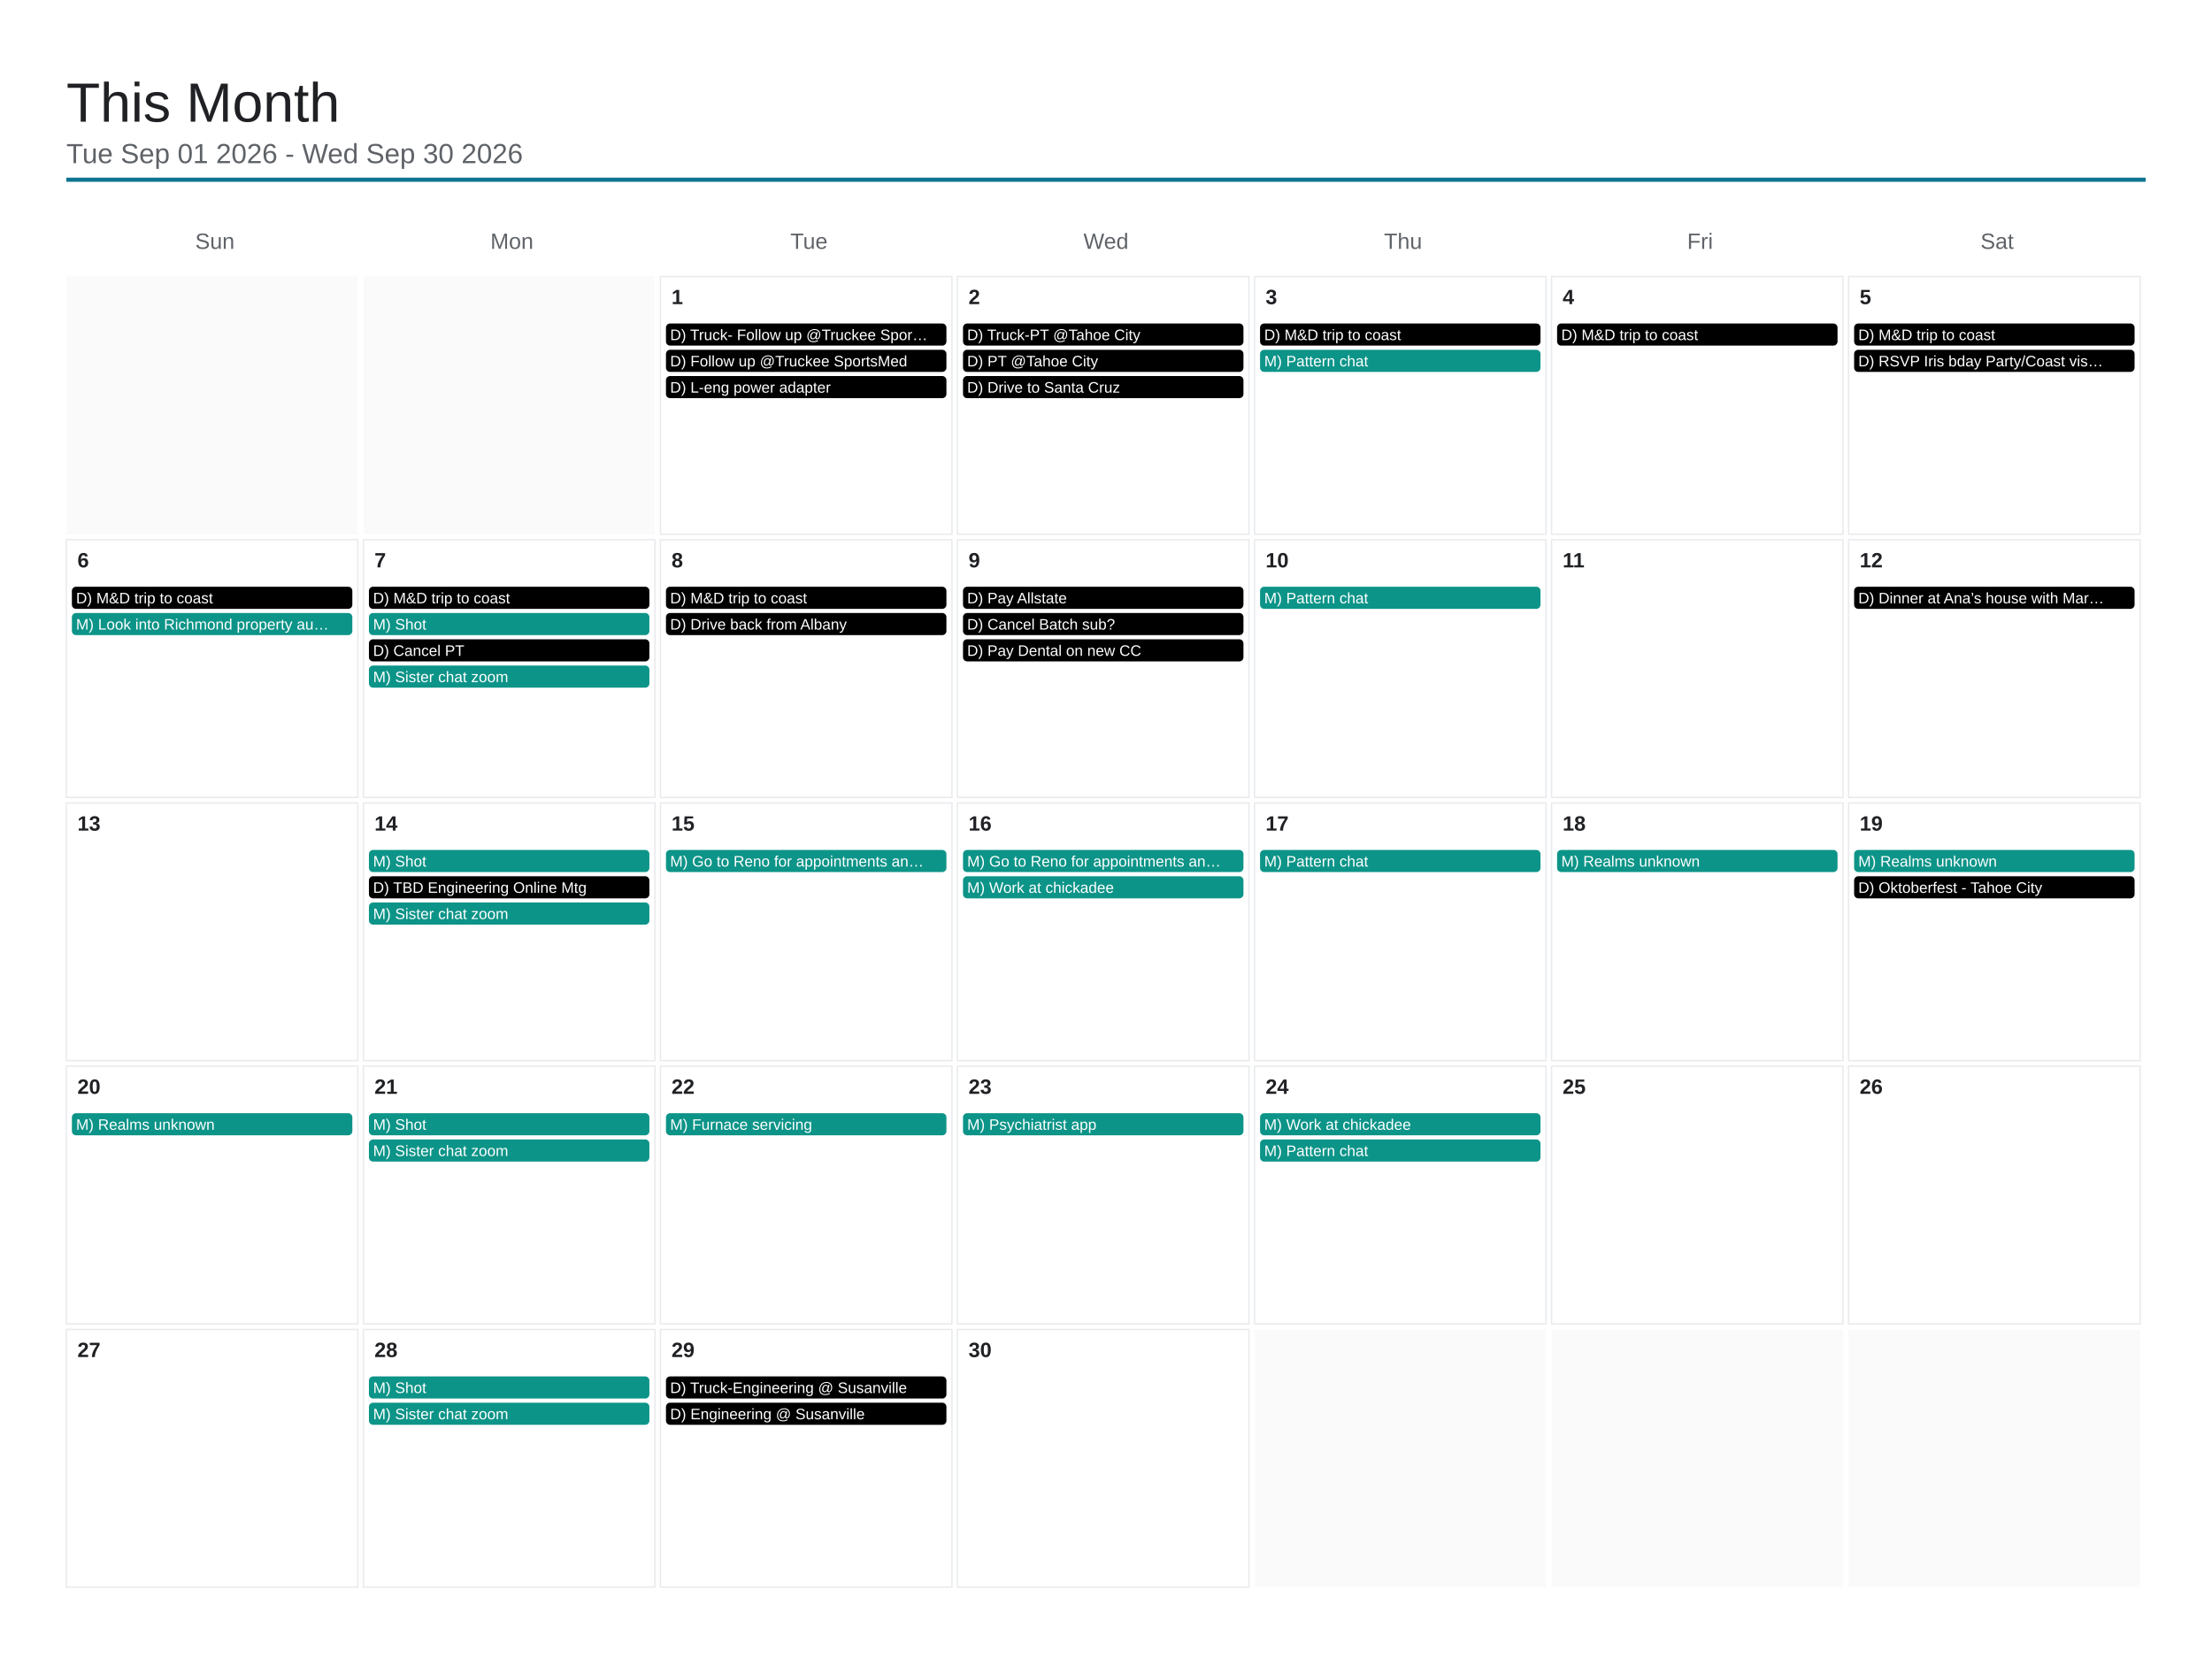
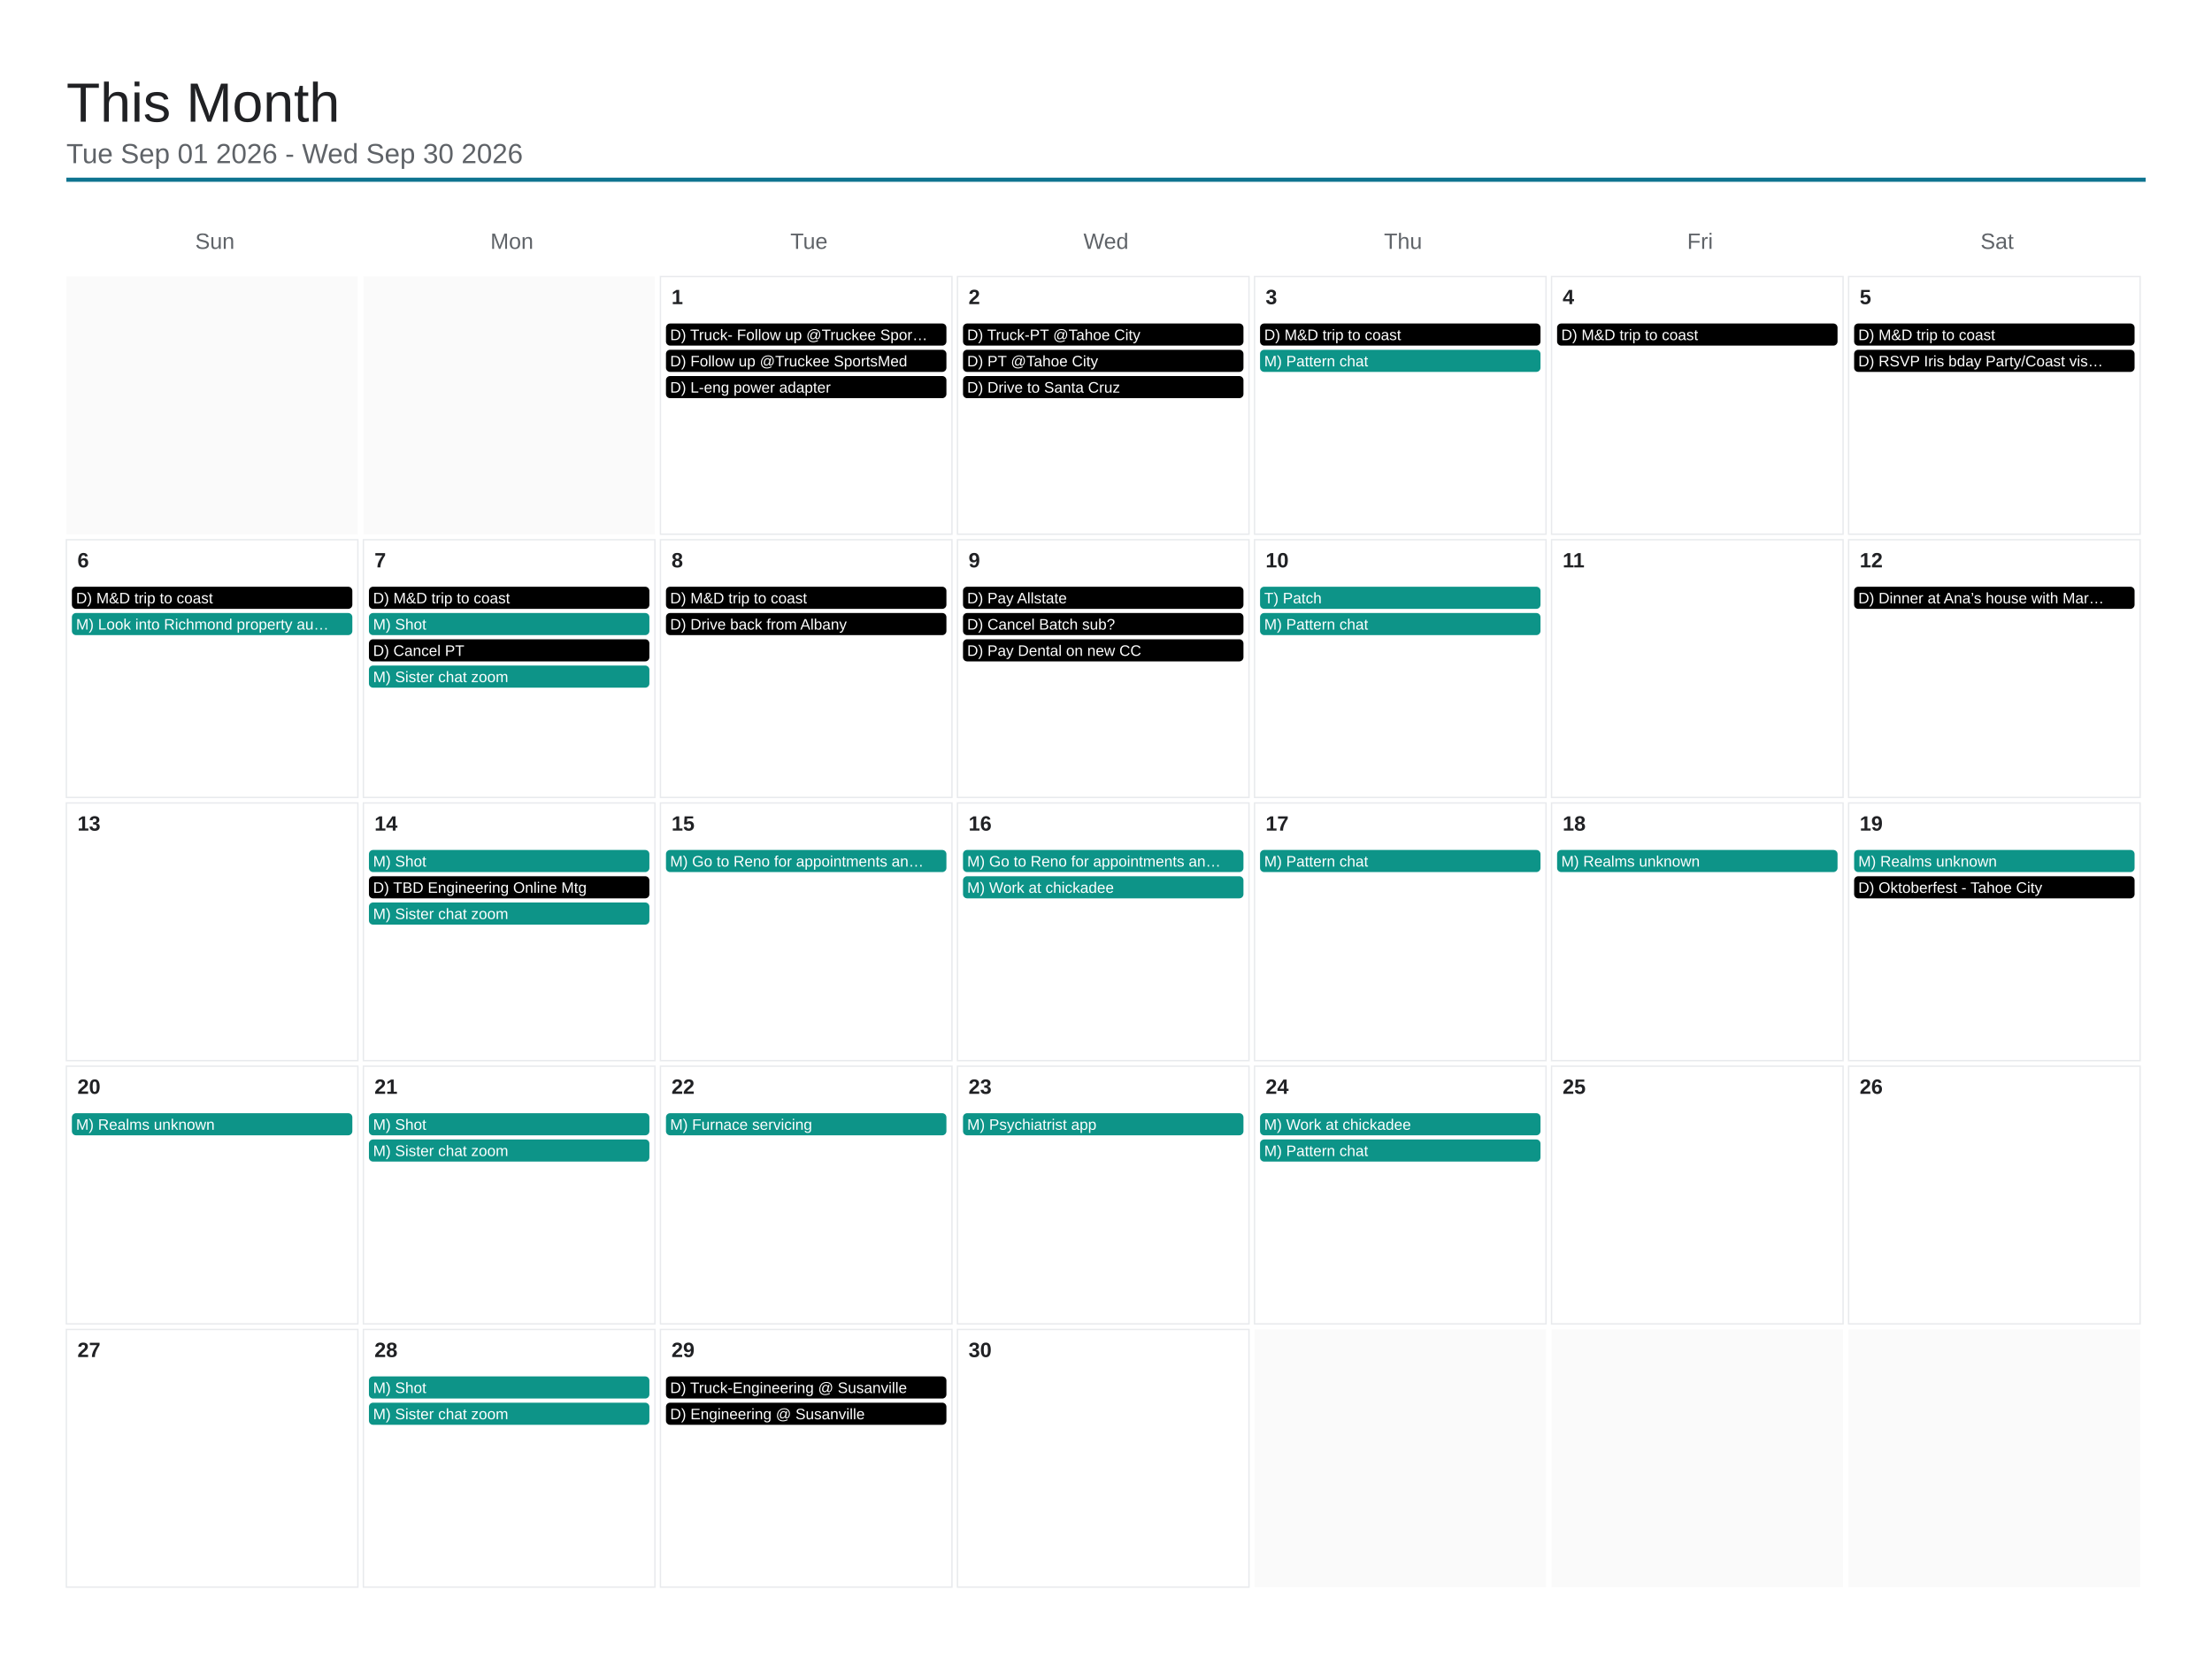
<svg xmlns="http://www.w3.org/2000/svg" viewBox="0 0 1600 1200" width="1600" height="1200">
  <rect x="0" y="0" width="1600" height="1200" fill="#ffffff" />
  <text x="48" y="88" font-family="Arial, Helvetica, sans-serif" font-size="40" font-weight="500" fill="#202124">This Month</text>
  <text x="48" y="118" font-family="Arial, Helvetica, sans-serif" font-size="20" fill="#5f6368">Tue Sep 01 2026 - Wed Sep 30 2026</text>
  <line x1="48" y1="130" x2="1552" y2="130" stroke="#0e7490" stroke-width="3" />
  <text x="155.429" y="180" font-family="Arial, Helvetica, sans-serif" font-size="16" fill="#5f6368" text-anchor="middle">Sun</text>
  <text x="370.286" y="180" font-family="Arial, Helvetica, sans-serif" font-size="16" fill="#5f6368" text-anchor="middle">Mon</text>
  <text x="585.143" y="180" font-family="Arial, Helvetica, sans-serif" font-size="16" fill="#5f6368" text-anchor="middle">Tue</text>
  <text x="800" y="180" font-family="Arial, Helvetica, sans-serif" font-size="16" fill="#5f6368" text-anchor="middle">Wed</text>
  <text x="1014.857" y="180" font-family="Arial, Helvetica, sans-serif" font-size="16" fill="#5f6368" text-anchor="middle">Thu</text>
  <text x="1229.714" y="180" font-family="Arial, Helvetica, sans-serif" font-size="16" fill="#5f6368" text-anchor="middle">Fri</text>
  <text x="1444.571" y="180" font-family="Arial, Helvetica, sans-serif" font-size="16" fill="#5f6368" text-anchor="middle">Sat</text>
  <rect x="48" y="200" width="210.857" height="186.4" fill="#fafafa" />
  <rect x="262.857" y="200" width="210.857" height="186.4" fill="#fafafa" />
  <rect x="477.714" y="200" width="210.857" height="186.4" fill="none" stroke="#e8eaed" stroke-width="1" />
  <text x="485.714" y="220" font-family="Arial, Helvetica, sans-serif" font-size="15" font-weight="600" fill="#202124">1</text>
  <rect x="481.714" y="234" width="202.857" height="16" rx="3" fill="#000000" />
  <text x="484.714" y="246" font-family="Arial, Helvetica, sans-serif" font-size="11" fill="#ffffff">D) Truck- Follow up @Truckee Spor…</text>
  <rect x="481.714" y="253" width="202.857" height="16" rx="3" fill="#000000" />
  <text x="484.714" y="265" font-family="Arial, Helvetica, sans-serif" font-size="11" fill="#ffffff">D) Follow up @Truckee SportsMed</text>
  <rect x="481.714" y="272" width="202.857" height="16" rx="3" fill="#000000" />
  <text x="484.714" y="284" font-family="Arial, Helvetica, sans-serif" font-size="11" fill="#ffffff">D) L-eng power adapter</text>
  <rect x="692.571" y="200" width="210.857" height="186.4" fill="none" stroke="#e8eaed" stroke-width="1" />
  <text x="700.571" y="220" font-family="Arial, Helvetica, sans-serif" font-size="15" font-weight="600" fill="#202124">2</text>
  <rect x="696.571" y="234" width="202.857" height="16" rx="3" fill="#000000" />
  <text x="699.571" y="246" font-family="Arial, Helvetica, sans-serif" font-size="11" fill="#ffffff">D) Truck-PT @Tahoe City</text>
  <rect x="696.571" y="253" width="202.857" height="16" rx="3" fill="#000000" />
  <text x="699.571" y="265" font-family="Arial, Helvetica, sans-serif" font-size="11" fill="#ffffff">D) PT @Tahoe City</text>
  <rect x="696.571" y="272" width="202.857" height="16" rx="3" fill="#000000" />
  <text x="699.571" y="284" font-family="Arial, Helvetica, sans-serif" font-size="11" fill="#ffffff">D) Drive to Santa Cruz</text>
  <rect x="907.429" y="200" width="210.857" height="186.4" fill="none" stroke="#e8eaed" stroke-width="1" />
  <text x="915.429" y="220" font-family="Arial, Helvetica, sans-serif" font-size="15" font-weight="600" fill="#202124">3</text>
  <rect x="911.429" y="234" width="202.857" height="16" rx="3" fill="#000000" />
  <text x="914.429" y="246" font-family="Arial, Helvetica, sans-serif" font-size="11" fill="#ffffff">D) M&amp;D trip to coast</text>
  <rect x="911.429" y="253" width="202.857" height="16" rx="3" fill="#0d9488" />
  <text x="914.429" y="265" font-family="Arial, Helvetica, sans-serif" font-size="11" fill="#ffffff">M) Pattern chat</text>
  <rect x="1122.286" y="200" width="210.857" height="186.4" fill="none" stroke="#e8eaed" stroke-width="1" />
  <text x="1130.286" y="220" font-family="Arial, Helvetica, sans-serif" font-size="15" font-weight="600" fill="#202124">4</text>
  <rect x="1126.286" y="234" width="202.857" height="16" rx="3" fill="#000000" />
  <text x="1129.286" y="246" font-family="Arial, Helvetica, sans-serif" font-size="11" fill="#ffffff">D) M&amp;D trip to coast</text>
  <rect x="1337.143" y="200" width="210.857" height="186.4" fill="none" stroke="#e8eaed" stroke-width="1" />
  <text x="1345.143" y="220" font-family="Arial, Helvetica, sans-serif" font-size="15" font-weight="600" fill="#202124">5</text>
  <rect x="1341.143" y="234" width="202.857" height="16" rx="3" fill="#000000" />
  <text x="1344.143" y="246" font-family="Arial, Helvetica, sans-serif" font-size="11" fill="#ffffff">D) M&amp;D trip to coast</text>
  <rect x="1341.143" y="253" width="202.857" height="16" rx="3" fill="#000000" />
  <text x="1344.143" y="265" font-family="Arial, Helvetica, sans-serif" font-size="11" fill="#ffffff">D) RSVP Iris bday Party/Coast vis…</text>
  <rect x="48" y="390.4" width="210.857" height="186.4" fill="none" stroke="#e8eaed" stroke-width="1" />
  <text x="56" y="410.4" font-family="Arial, Helvetica, sans-serif" font-size="15" font-weight="600" fill="#202124">6</text>
  <rect x="52" y="424.4" width="202.857" height="16" rx="3" fill="#000000" />
  <text x="55" y="436.4" font-family="Arial, Helvetica, sans-serif" font-size="11" fill="#ffffff">D) M&amp;D trip to coast</text>
  <rect x="52" y="443.4" width="202.857" height="16" rx="3" fill="#0d9488" />
  <text x="55" y="455.4" font-family="Arial, Helvetica, sans-serif" font-size="11" fill="#ffffff">M) Look into Richmond property au…</text>
  <rect x="262.857" y="390.4" width="210.857" height="186.4" fill="none" stroke="#e8eaed" stroke-width="1" />
  <text x="270.857" y="410.4" font-family="Arial, Helvetica, sans-serif" font-size="15" font-weight="600" fill="#202124">7</text>
  <rect x="266.857" y="424.4" width="202.857" height="16" rx="3" fill="#000000" />
  <text x="269.857" y="436.4" font-family="Arial, Helvetica, sans-serif" font-size="11" fill="#ffffff">D) M&amp;D trip to coast</text>
  <rect x="266.857" y="443.4" width="202.857" height="16" rx="3" fill="#0d9488" />
  <text x="269.857" y="455.4" font-family="Arial, Helvetica, sans-serif" font-size="11" fill="#ffffff">M) Shot</text>
  <rect x="266.857" y="462.4" width="202.857" height="16" rx="3" fill="#000000" />
  <text x="269.857" y="474.4" font-family="Arial, Helvetica, sans-serif" font-size="11" fill="#ffffff">D) Cancel PT</text>
  <rect x="266.857" y="481.4" width="202.857" height="16" rx="3" fill="#0d9488" />
  <text x="269.857" y="493.4" font-family="Arial, Helvetica, sans-serif" font-size="11" fill="#ffffff">M) Sister chat zoom</text>
  <rect x="477.714" y="390.4" width="210.857" height="186.4" fill="none" stroke="#e8eaed" stroke-width="1" />
  <text x="485.714" y="410.4" font-family="Arial, Helvetica, sans-serif" font-size="15" font-weight="600" fill="#202124">8</text>
  <rect x="481.714" y="424.4" width="202.857" height="16" rx="3" fill="#000000" />
  <text x="484.714" y="436.4" font-family="Arial, Helvetica, sans-serif" font-size="11" fill="#ffffff">D) M&amp;D trip to coast</text>
  <rect x="481.714" y="443.4" width="202.857" height="16" rx="3" fill="#000000" />
  <text x="484.714" y="455.4" font-family="Arial, Helvetica, sans-serif" font-size="11" fill="#ffffff">D) Drive back from Albany</text>
  <rect x="692.571" y="390.4" width="210.857" height="186.4" fill="none" stroke="#e8eaed" stroke-width="1" />
  <text x="700.571" y="410.4" font-family="Arial, Helvetica, sans-serif" font-size="15" font-weight="600" fill="#202124">9</text>
  <rect x="696.571" y="424.4" width="202.857" height="16" rx="3" fill="#000000" />
  <text x="699.571" y="436.4" font-family="Arial, Helvetica, sans-serif" font-size="11" fill="#ffffff">D) Pay Allstate</text>
  <rect x="696.571" y="443.4" width="202.857" height="16" rx="3" fill="#000000" />
  <text x="699.571" y="455.4" font-family="Arial, Helvetica, sans-serif" font-size="11" fill="#ffffff">D) Cancel Batch sub?</text>
  <rect x="696.571" y="462.4" width="202.857" height="16" rx="3" fill="#000000" />
  <text x="699.571" y="474.4" font-family="Arial, Helvetica, sans-serif" font-size="11" fill="#ffffff">D) Pay Dental on new CC</text>
  <rect x="907.429" y="390.4" width="210.857" height="186.4" fill="none" stroke="#e8eaed" stroke-width="1" />
  <text x="915.429" y="410.4" font-family="Arial, Helvetica, sans-serif" font-size="15" font-weight="600" fill="#202124">10</text>
  <rect x="911.429" y="424.4" width="202.857" height="16" rx="3" fill="#0d9488" />
-   <text x="914.429" y="436.4" font-family="Arial, Helvetica, sans-serif" font-size="11" fill="#ffffff">M) Pattern chat</text>
+   <text x="914.429" y="436.4" font-family="Arial, Helvetica, sans-serif" font-size="11" fill="#ffffff">T) Patch</text>
+   <rect x="911.429" y="443.4" width="202.857" height="16" rx="3" fill="#0d9488" />
+   <text x="914.429" y="455.4" font-family="Arial, Helvetica, sans-serif" font-size="11" fill="#ffffff">M) Pattern chat</text>
  <rect x="1122.286" y="390.4" width="210.857" height="186.4" fill="none" stroke="#e8eaed" stroke-width="1" />
  <text x="1130.286" y="410.4" font-family="Arial, Helvetica, sans-serif" font-size="15" font-weight="600" fill="#202124">11</text>
  <rect x="1337.143" y="390.4" width="210.857" height="186.4" fill="none" stroke="#e8eaed" stroke-width="1" />
  <text x="1345.143" y="410.4" font-family="Arial, Helvetica, sans-serif" font-size="15" font-weight="600" fill="#202124">12</text>
  <rect x="1341.143" y="424.4" width="202.857" height="16" rx="3" fill="#000000" />
  <text x="1344.143" y="436.4" font-family="Arial, Helvetica, sans-serif" font-size="11" fill="#ffffff">D) Dinner at Ana’s house with Mar…</text>
  <rect x="48" y="580.8" width="210.857" height="186.4" fill="none" stroke="#e8eaed" stroke-width="1" />
  <text x="56" y="600.8" font-family="Arial, Helvetica, sans-serif" font-size="15" font-weight="600" fill="#202124">13</text>
  <rect x="262.857" y="580.8" width="210.857" height="186.4" fill="none" stroke="#e8eaed" stroke-width="1" />
  <text x="270.857" y="600.8" font-family="Arial, Helvetica, sans-serif" font-size="15" font-weight="600" fill="#202124">14</text>
  <rect x="266.857" y="614.8" width="202.857" height="16" rx="3" fill="#0d9488" />
  <text x="269.857" y="626.8" font-family="Arial, Helvetica, sans-serif" font-size="11" fill="#ffffff">M) Shot</text>
  <rect x="266.857" y="633.8" width="202.857" height="16" rx="3" fill="#000000" />
  <text x="269.857" y="645.8" font-family="Arial, Helvetica, sans-serif" font-size="11" fill="#ffffff">D) TBD Engineering Online Mtg</text>
  <rect x="266.857" y="652.8" width="202.857" height="16" rx="3" fill="#0d9488" />
  <text x="269.857" y="664.8" font-family="Arial, Helvetica, sans-serif" font-size="11" fill="#ffffff">M) Sister chat zoom</text>
  <rect x="477.714" y="580.8" width="210.857" height="186.4" fill="none" stroke="#e8eaed" stroke-width="1" />
  <text x="485.714" y="600.8" font-family="Arial, Helvetica, sans-serif" font-size="15" font-weight="600" fill="#202124">15</text>
  <rect x="481.714" y="614.8" width="202.857" height="16" rx="3" fill="#0d9488" />
  <text x="484.714" y="626.8" font-family="Arial, Helvetica, sans-serif" font-size="11" fill="#ffffff">M) Go to Reno for appointments an…</text>
  <rect x="692.571" y="580.8" width="210.857" height="186.4" fill="none" stroke="#e8eaed" stroke-width="1" />
  <text x="700.571" y="600.8" font-family="Arial, Helvetica, sans-serif" font-size="15" font-weight="600" fill="#202124">16</text>
  <rect x="696.571" y="614.8" width="202.857" height="16" rx="3" fill="#0d9488" />
  <text x="699.571" y="626.8" font-family="Arial, Helvetica, sans-serif" font-size="11" fill="#ffffff">M) Go to Reno for appointments an…</text>
  <rect x="696.571" y="633.8" width="202.857" height="16" rx="3" fill="#0d9488" />
  <text x="699.571" y="645.8" font-family="Arial, Helvetica, sans-serif" font-size="11" fill="#ffffff">M) Work at chickadee</text>
  <rect x="907.429" y="580.8" width="210.857" height="186.4" fill="none" stroke="#e8eaed" stroke-width="1" />
  <text x="915.429" y="600.8" font-family="Arial, Helvetica, sans-serif" font-size="15" font-weight="600" fill="#202124">17</text>
  <rect x="911.429" y="614.8" width="202.857" height="16" rx="3" fill="#0d9488" />
  <text x="914.429" y="626.8" font-family="Arial, Helvetica, sans-serif" font-size="11" fill="#ffffff">M) Pattern chat</text>
  <rect x="1122.286" y="580.8" width="210.857" height="186.4" fill="none" stroke="#e8eaed" stroke-width="1" />
  <text x="1130.286" y="600.8" font-family="Arial, Helvetica, sans-serif" font-size="15" font-weight="600" fill="#202124">18</text>
  <rect x="1126.286" y="614.8" width="202.857" height="16" rx="3" fill="#0d9488" />
  <text x="1129.286" y="626.8" font-family="Arial, Helvetica, sans-serif" font-size="11" fill="#ffffff">M) Realms unknown</text>
  <rect x="1337.143" y="580.8" width="210.857" height="186.4" fill="none" stroke="#e8eaed" stroke-width="1" />
  <text x="1345.143" y="600.8" font-family="Arial, Helvetica, sans-serif" font-size="15" font-weight="600" fill="#202124">19</text>
  <rect x="1341.143" y="614.8" width="202.857" height="16" rx="3" fill="#0d9488" />
  <text x="1344.143" y="626.8" font-family="Arial, Helvetica, sans-serif" font-size="11" fill="#ffffff">M) Realms unknown</text>
  <rect x="1341.143" y="633.8" width="202.857" height="16" rx="3" fill="#000000" />
  <text x="1344.143" y="645.8" font-family="Arial, Helvetica, sans-serif" font-size="11" fill="#ffffff">D) Oktoberfest - Tahoe City</text>
  <rect x="48" y="771.2" width="210.857" height="186.4" fill="none" stroke="#e8eaed" stroke-width="1" />
  <text x="56" y="791.2" font-family="Arial, Helvetica, sans-serif" font-size="15" font-weight="600" fill="#202124">20</text>
  <rect x="52" y="805.2" width="202.857" height="16" rx="3" fill="#0d9488" />
  <text x="55" y="817.2" font-family="Arial, Helvetica, sans-serif" font-size="11" fill="#ffffff">M) Realms unknown</text>
  <rect x="262.857" y="771.2" width="210.857" height="186.4" fill="none" stroke="#e8eaed" stroke-width="1" />
  <text x="270.857" y="791.2" font-family="Arial, Helvetica, sans-serif" font-size="15" font-weight="600" fill="#202124">21</text>
  <rect x="266.857" y="805.2" width="202.857" height="16" rx="3" fill="#0d9488" />
  <text x="269.857" y="817.2" font-family="Arial, Helvetica, sans-serif" font-size="11" fill="#ffffff">M) Shot</text>
  <rect x="266.857" y="824.2" width="202.857" height="16" rx="3" fill="#0d9488" />
  <text x="269.857" y="836.2" font-family="Arial, Helvetica, sans-serif" font-size="11" fill="#ffffff">M) Sister chat zoom</text>
  <rect x="477.714" y="771.2" width="210.857" height="186.4" fill="none" stroke="#e8eaed" stroke-width="1" />
  <text x="485.714" y="791.2" font-family="Arial, Helvetica, sans-serif" font-size="15" font-weight="600" fill="#202124">22</text>
  <rect x="481.714" y="805.2" width="202.857" height="16" rx="3" fill="#0d9488" />
  <text x="484.714" y="817.2" font-family="Arial, Helvetica, sans-serif" font-size="11" fill="#ffffff">M) Furnace servicing</text>
  <rect x="692.571" y="771.2" width="210.857" height="186.4" fill="none" stroke="#e8eaed" stroke-width="1" />
  <text x="700.571" y="791.2" font-family="Arial, Helvetica, sans-serif" font-size="15" font-weight="600" fill="#202124">23</text>
  <rect x="696.571" y="805.2" width="202.857" height="16" rx="3" fill="#0d9488" />
  <text x="699.571" y="817.2" font-family="Arial, Helvetica, sans-serif" font-size="11" fill="#ffffff">M) Psychiatrist app</text>
  <rect x="907.429" y="771.2" width="210.857" height="186.4" fill="none" stroke="#e8eaed" stroke-width="1" />
  <text x="915.429" y="791.2" font-family="Arial, Helvetica, sans-serif" font-size="15" font-weight="600" fill="#202124">24</text>
  <rect x="911.429" y="805.2" width="202.857" height="16" rx="3" fill="#0d9488" />
  <text x="914.429" y="817.2" font-family="Arial, Helvetica, sans-serif" font-size="11" fill="#ffffff">M) Work at chickadee</text>
  <rect x="911.429" y="824.2" width="202.857" height="16" rx="3" fill="#0d9488" />
  <text x="914.429" y="836.2" font-family="Arial, Helvetica, sans-serif" font-size="11" fill="#ffffff">M) Pattern chat</text>
  <rect x="1122.286" y="771.2" width="210.857" height="186.4" fill="none" stroke="#e8eaed" stroke-width="1" />
  <text x="1130.286" y="791.2" font-family="Arial, Helvetica, sans-serif" font-size="15" font-weight="600" fill="#202124">25</text>
  <rect x="1337.143" y="771.2" width="210.857" height="186.4" fill="none" stroke="#e8eaed" stroke-width="1" />
  <text x="1345.143" y="791.2" font-family="Arial, Helvetica, sans-serif" font-size="15" font-weight="600" fill="#202124">26</text>
  <rect x="48" y="961.6" width="210.857" height="186.4" fill="none" stroke="#e8eaed" stroke-width="1" />
  <text x="56" y="981.6" font-family="Arial, Helvetica, sans-serif" font-size="15" font-weight="600" fill="#202124">27</text>
  <rect x="262.857" y="961.6" width="210.857" height="186.4" fill="none" stroke="#e8eaed" stroke-width="1" />
  <text x="270.857" y="981.6" font-family="Arial, Helvetica, sans-serif" font-size="15" font-weight="600" fill="#202124">28</text>
  <rect x="266.857" y="995.6" width="202.857" height="16" rx="3" fill="#0d9488" />
  <text x="269.857" y="1007.6" font-family="Arial, Helvetica, sans-serif" font-size="11" fill="#ffffff">M) Shot</text>
  <rect x="266.857" y="1014.6" width="202.857" height="16" rx="3" fill="#0d9488" />
  <text x="269.857" y="1026.6" font-family="Arial, Helvetica, sans-serif" font-size="11" fill="#ffffff">M) Sister chat zoom</text>
  <rect x="477.714" y="961.6" width="210.857" height="186.4" fill="none" stroke="#e8eaed" stroke-width="1" />
  <text x="485.714" y="981.6" font-family="Arial, Helvetica, sans-serif" font-size="15" font-weight="600" fill="#202124">29</text>
  <rect x="481.714" y="995.6" width="202.857" height="16" rx="3" fill="#000000" />
  <text x="484.714" y="1007.6" font-family="Arial, Helvetica, sans-serif" font-size="11" fill="#ffffff">D) Truck-Engineering @ Susanville</text>
  <rect x="481.714" y="1014.6" width="202.857" height="16" rx="3" fill="#000000" />
  <text x="484.714" y="1026.6" font-family="Arial, Helvetica, sans-serif" font-size="11" fill="#ffffff">D) Engineering @ Susanville</text>
  <rect x="692.571" y="961.6" width="210.857" height="186.4" fill="none" stroke="#e8eaed" stroke-width="1" />
  <text x="700.571" y="981.6" font-family="Arial, Helvetica, sans-serif" font-size="15" font-weight="600" fill="#202124">30</text>
  <rect x="907.429" y="961.6" width="210.857" height="186.4" fill="#fafafa" />
  <rect x="1122.286" y="961.6" width="210.857" height="186.4" fill="#fafafa" />
  <rect x="1337.143" y="961.6" width="210.857" height="186.4" fill="#fafafa" />
</svg>
